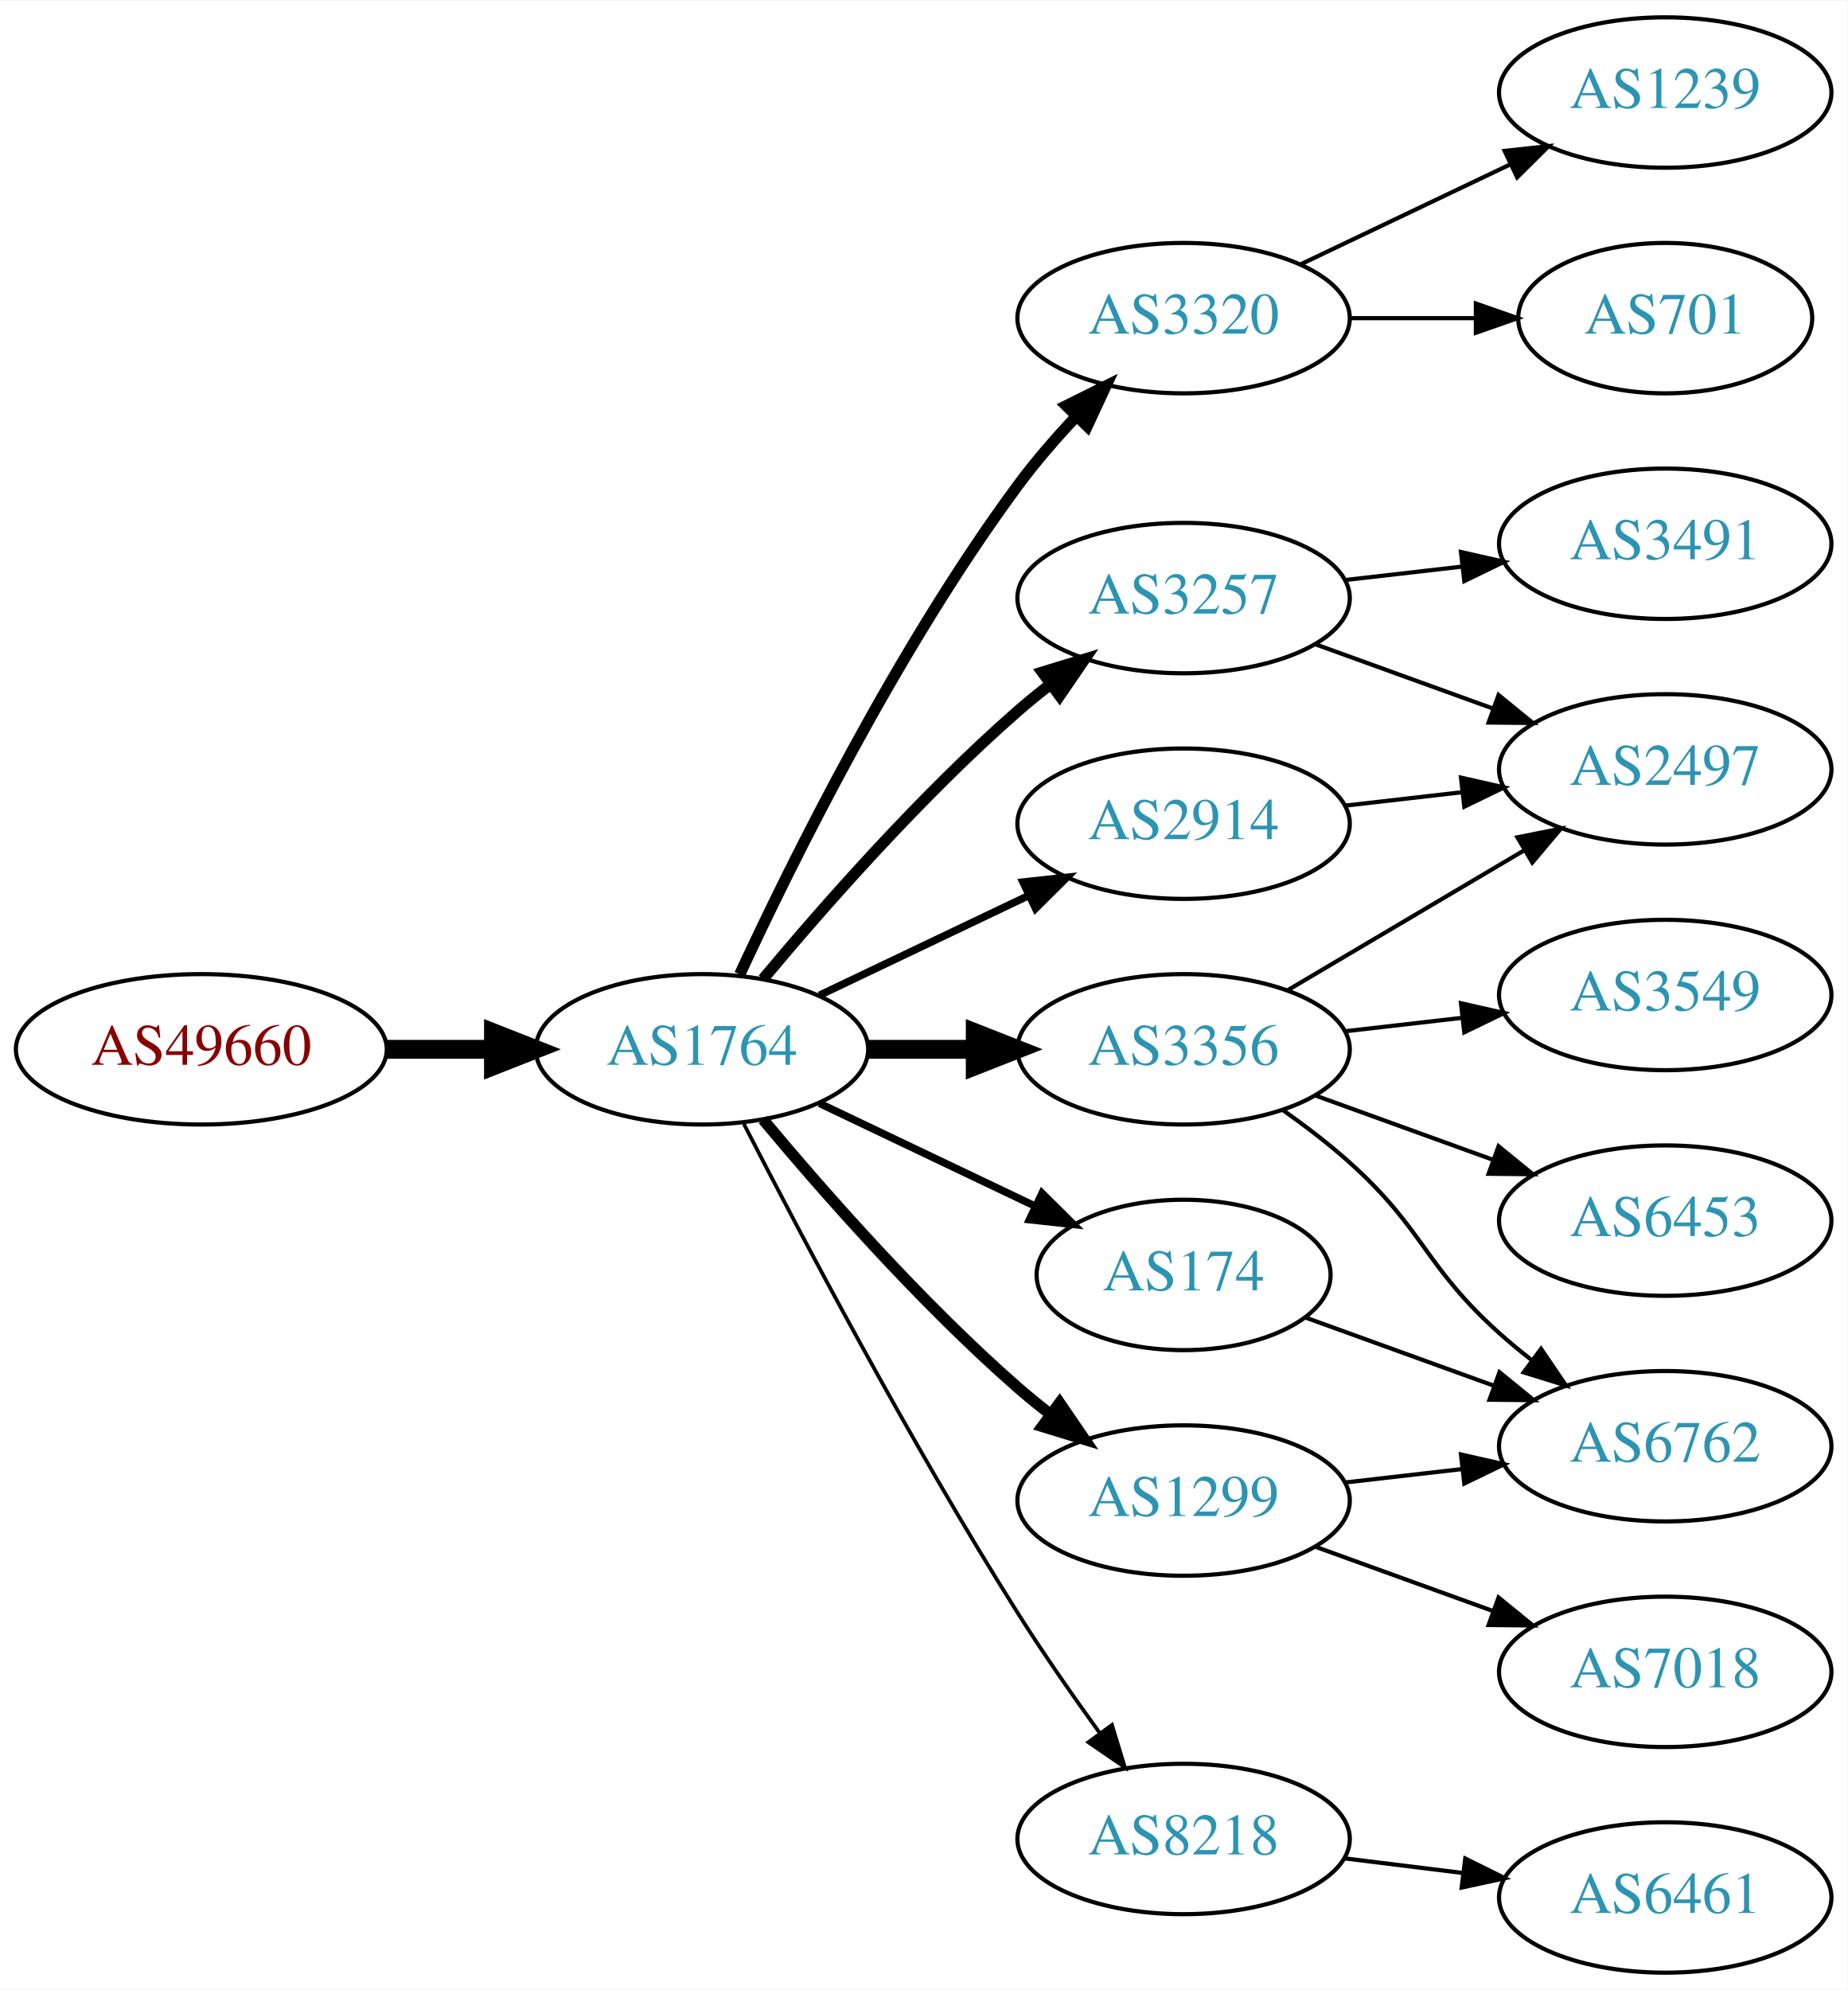
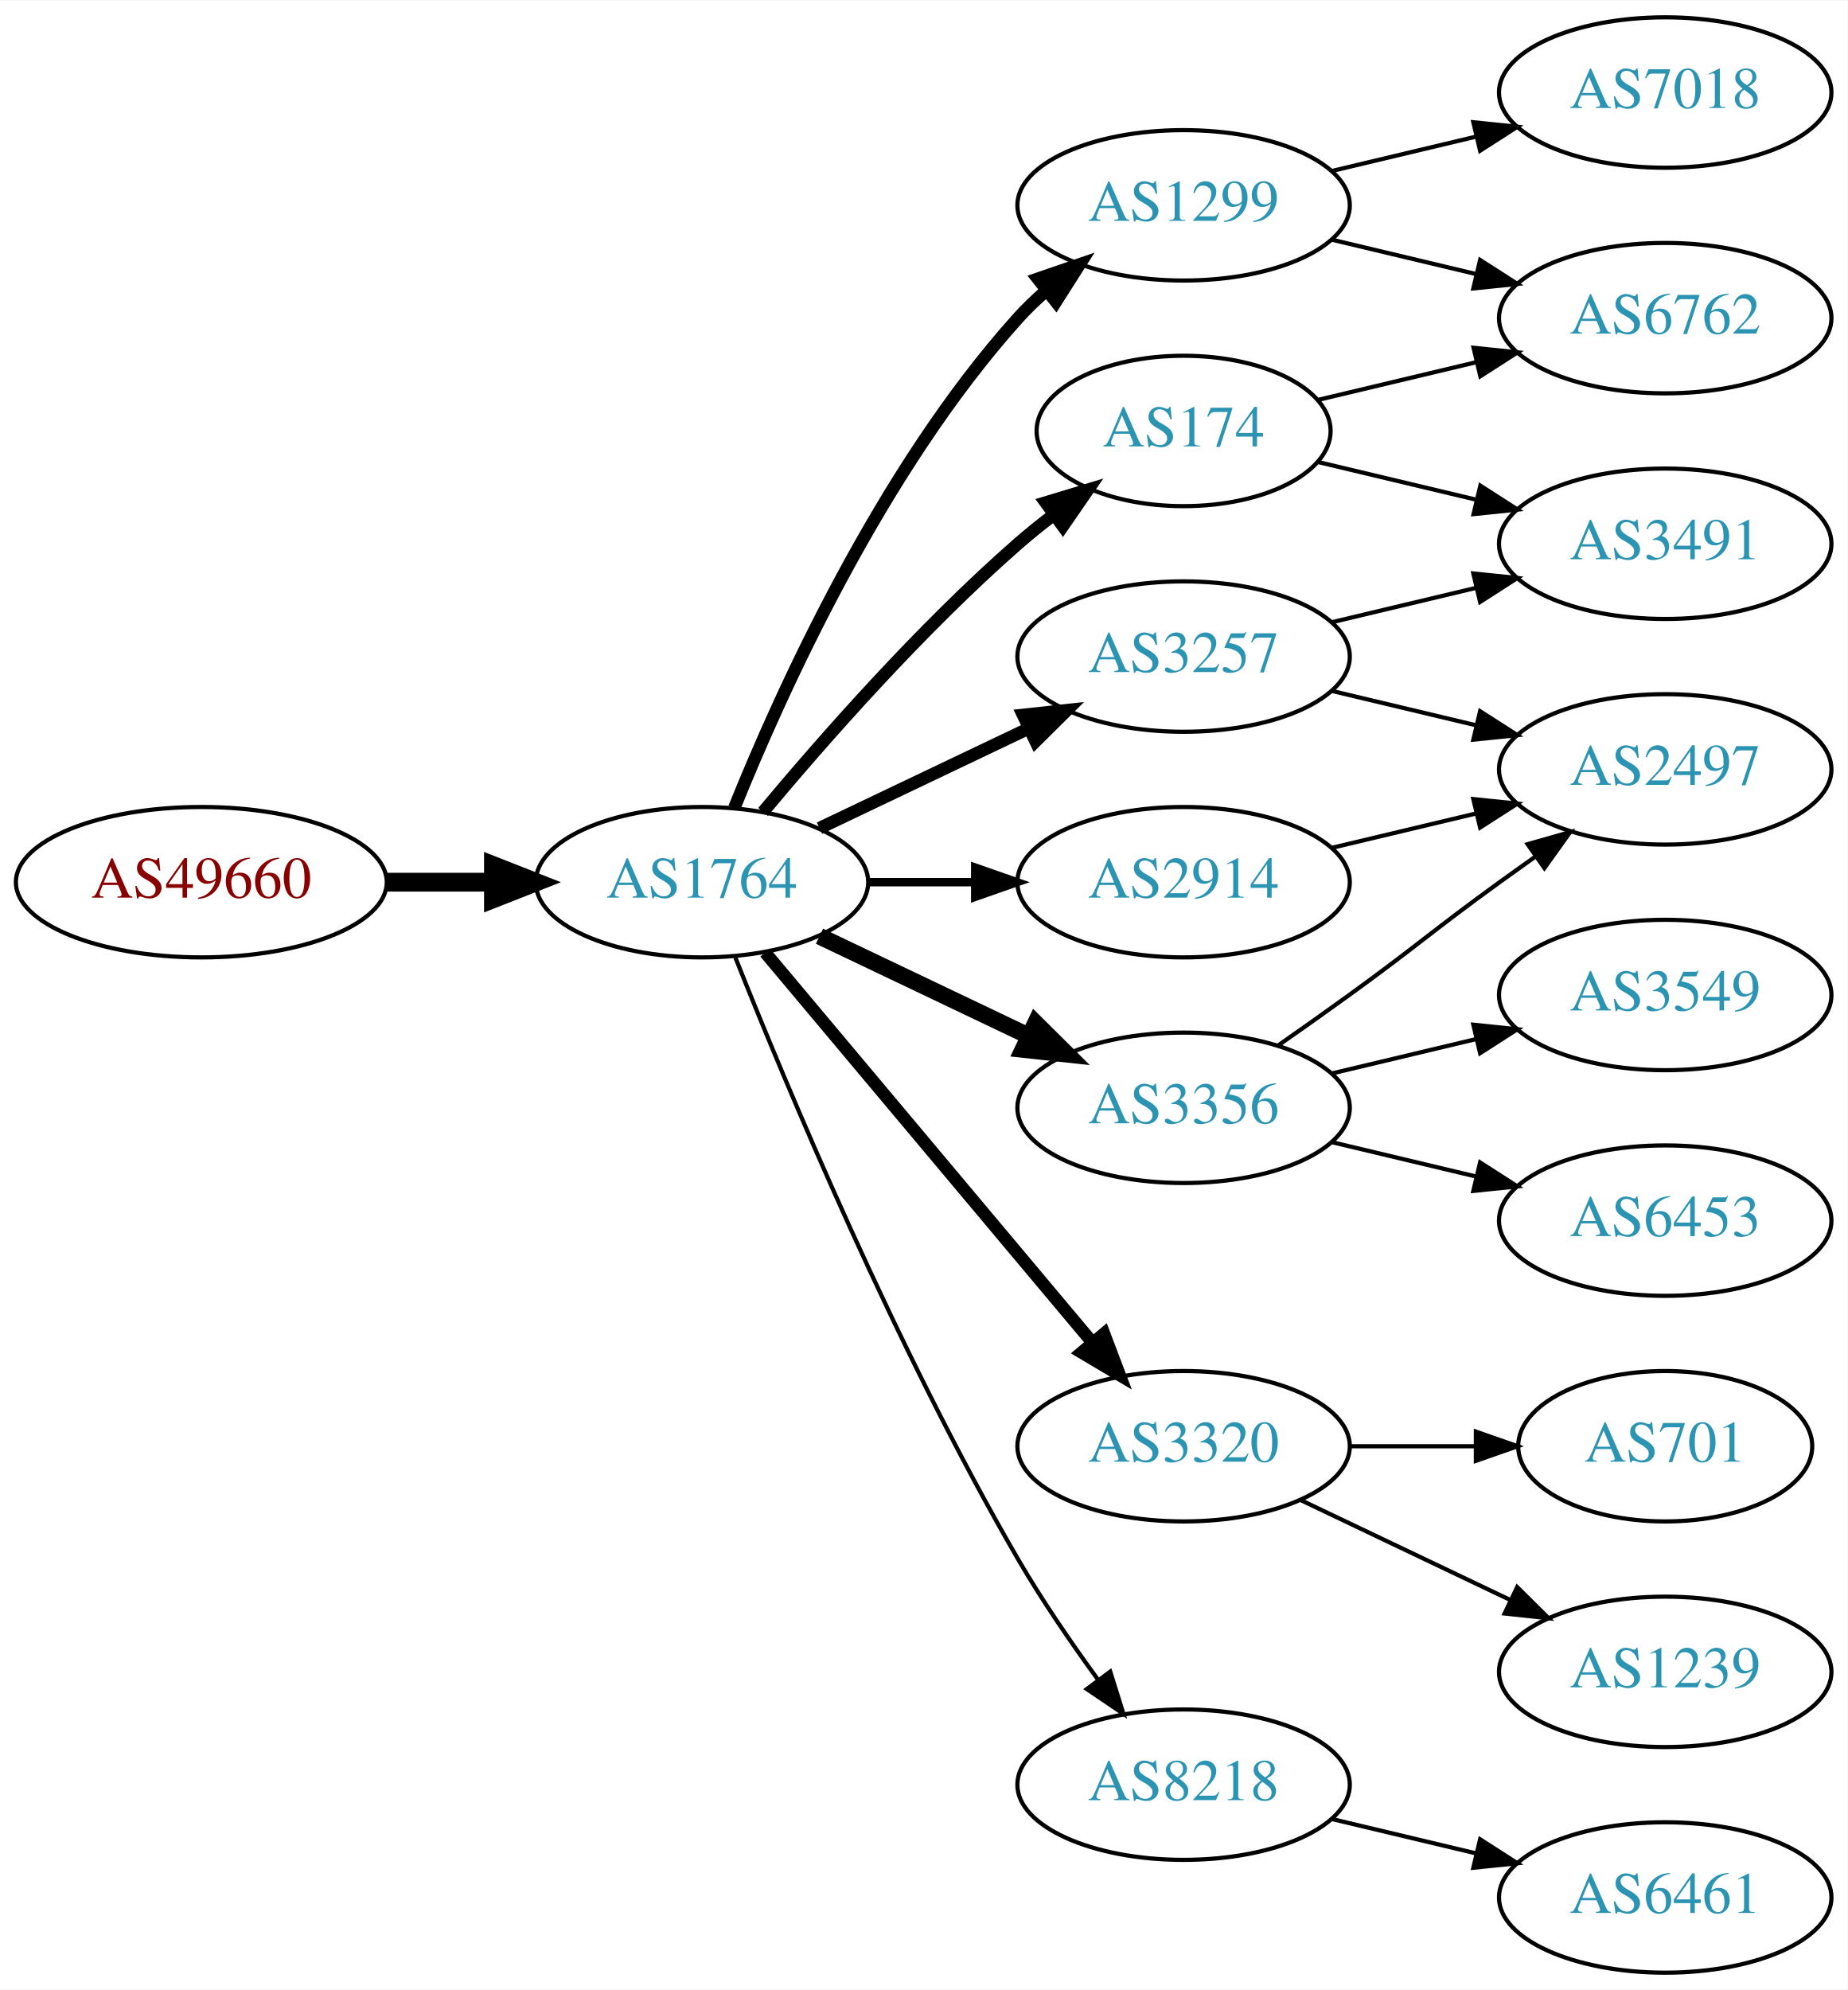
<svg xmlns="http://www.w3.org/2000/svg" xmlns:xlink="http://www.w3.org/1999/xlink" width="442pt" height="476pt" viewBox="0.00 0.00 442.27 476.00">
  <g id="graph0" class="graph" transform="scale(1 1) rotate(0) translate(4 472)">
    <polygon fill="white" stroke="none" points="-4,4 -4,-472 438.271,-472 438.271,4 -4,4" />
    <g id="node1" class="node">
      <g id="a_node1">
        <a xlink:href="/asn/49660" xlink:title="AS49660 ~ FH Campus Wien [AT]">
-           <ellipse fill="#ffffff" stroke="black" cx="44.196" cy="-221" rx="44.393" ry="18" />
-           <text text-anchor="middle" x="44.196" y="-217.3" font-family="Times,serif" font-size="14.00" fill="#880000">AS49660</text>
+           <ellipse fill="#ffffff" stroke="black" cx="44.196" cy="-261" rx="44.393" ry="18" />
+           <text text-anchor="middle" x="44.196" y="-257.3" font-family="Times,serif" font-size="14.00" fill="#880000">AS49660</text>
        </a>
      </g>
    </g>
    <g id="node2" class="node">
      <g id="a_node2">
        <a xlink:href="/asn/1764" xlink:title="AS1764 ~ NEXTLAYER-AS [AT]">
-           <ellipse fill="#ffffff" stroke="black" cx="164.039" cy="-221" rx="39.794" ry="18" />
-           <text text-anchor="middle" x="164.039" y="-217.3" font-family="Times,serif" font-size="14.00" fill="#2c94b3">AS1764</text>
+           <ellipse fill="#ffffff" stroke="black" cx="164.039" cy="-261" rx="39.794" ry="18" />
+           <text text-anchor="middle" x="164.039" y="-257.3" font-family="Times,serif" font-size="14.00" fill="#2c94b3">AS1764</text>
        </a>
      </g>
    </g>
    <g id="edge1" class="edge">
-       <path fill="none" stroke="black" stroke-width="4.5" d="M88.407,-221C96.72,-221 105.482,-221 113.965,-221" />
-       <polygon fill="black" stroke="black" stroke-width="4.5" points="114.123,-224.938 124.123,-221 114.123,-217.063 114.123,-224.938" />
+       <path fill="none" stroke="black" stroke-width="4.5" d="M88.407,-261C96.72,-261 105.482,-261 113.965,-261" />
+       <polygon fill="black" stroke="black" stroke-width="4.5" points="114.123,-264.938 124.123,-261 114.123,-257.063 114.123,-264.938" />
    </g>
    <g id="node3" class="node">
      <g id="a_node3">
-         <a xlink:href="/asn/3320" xlink:title="AS3320 ~ DTAG [DE]">
-           <ellipse fill="#ffffff" stroke="black" cx="279.332" cy="-396" rx="39.794" ry="18" />
-           <text text-anchor="middle" x="279.332" y="-392.3" font-family="Times,serif" font-size="14.00" fill="#2c94b3">AS3320</text>
+         <a xlink:href="/asn/1299" xlink:title="AS1299 ~ Telia Carrier [EU]">
+           <ellipse fill="#ffffff" stroke="black" cx="279.332" cy="-423" rx="39.794" ry="18" />
+           <text text-anchor="middle" x="279.332" y="-419.3" font-family="Times,serif" font-size="14.00" fill="#2c94b3">AS1299</text>
        </a>
      </g>
    </g>
    <g id="edge2" class="edge">
-       <path fill="none" stroke="black" stroke-width="2.7" d="M173.085,-238.935C185.484,-265.675 210.867,-317.021 239.685,-356 243.851,-361.634 248.76,-367.288 253.656,-372.498" />
-       <polygon fill="black" stroke="black" stroke-width="2.7" points="251.247,-375.04 260.733,-379.759 256.26,-370.155 251.247,-375.04" />
+       <path fill="none" stroke="black" stroke-width="3" d="M171.786,-278.787C182.837,-306.243 206.891,-359.578 239.685,-396 241.688,-398.224 243.906,-400.363 246.239,-402.397" />
+       <polygon fill="black" stroke="black" stroke-width="3" points="244.437,-405.433 254.458,-408.873 248.769,-399.935 244.437,-405.433" />
    </g>
    <g id="node4" class="node">
      <g id="a_node4">
-         <a xlink:href="/asn/2914" xlink:title="AS2914 ~ NTT America, Inc. [US]">
-           <ellipse fill="#ffffff" stroke="black" cx="279.332" cy="-275" rx="39.794" ry="18" />
-           <text text-anchor="middle" x="279.332" y="-271.3" font-family="Times,serif" font-size="14.00" fill="#2c94b3">AS2914</text>
+         <a xlink:href="/asn/3356" xlink:title="AS3356 ~ Level 3 Parent, LLC [US]">
+           <ellipse fill="#ffffff" stroke="black" cx="279.332" cy="-207" rx="39.794" ry="18" />
+           <text text-anchor="middle" x="279.332" y="-203.3" font-family="Times,serif" font-size="14.00" fill="#2c94b3">AS3356</text>
        </a>
      </g>
    </g>
    <g id="edge3" class="edge">
-       <path fill="none" stroke="black" stroke-width="1.8" d="M192.175,-233.934C207.169,-241.081 225.99,-250.052 242.213,-257.785" />
-       <polygon fill="black" stroke="black" stroke-width="1.8" points="240.884,-261.028 251.417,-262.171 243.895,-254.709 240.884,-261.028" />
+       <path fill="none" stroke="black" stroke-width="4" d="M192.175,-248.066C207.169,-240.919 225.99,-231.948 242.213,-224.215" />
+       <polygon fill="black" stroke="black" stroke-width="4" points="243.895,-227.291 251.417,-219.829 240.884,-220.972 243.895,-227.291" />
    </g>
    <g id="node5" class="node">
      <g id="a_node5">
-         <a xlink:href="/asn/3257" xlink:title="AS3257 ~ GTT [DE]">
-           <ellipse fill="#ffffff" stroke="black" cx="279.332" cy="-329" rx="39.794" ry="18" />
-           <text text-anchor="middle" x="279.332" y="-325.3" font-family="Times,serif" font-size="14.00" fill="#2c94b3">AS3257</text>
+         <a xlink:href="/asn/3320" xlink:title="AS3320 ~ DTAG [DE]">
+           <ellipse fill="#ffffff" stroke="black" cx="279.332" cy="-126" rx="39.794" ry="18" />
+           <text text-anchor="middle" x="279.332" y="-122.3" font-family="Times,serif" font-size="14.00" fill="#2c94b3">AS3320</text>
        </a>
      </g>
    </g>
    <g id="edge4" class="edge">
-       <path fill="none" stroke="black" stroke-width="2.7" d="M178.669,-237.817C192.951,-254.929 216.498,-281.745 239.685,-302 242.151,-304.154 244.789,-306.294 247.487,-308.372" />
-       <polygon fill="black" stroke="black" stroke-width="2.7" points="245.512,-311.264 255.641,-314.37 249.66,-305.625 245.512,-311.264" />
+       <path fill="none" stroke="black" stroke-width="3" d="M179.158,-244.175C198.833,-220.731 234.637,-178.066 257.415,-150.924" />
+       <polygon fill="black" stroke="black" stroke-width="3" points="260.287,-152.947 264.034,-143.037 254.925,-148.447 260.287,-152.947" />
    </g>
    <g id="node6" class="node">
      <g id="a_node6">
-         <a xlink:href="/asn/3356" xlink:title="AS3356 ~ Level 3 Parent, LLC [US]">
-           <ellipse fill="#ffffff" stroke="black" cx="279.332" cy="-221" rx="39.794" ry="18" />
-           <text text-anchor="middle" x="279.332" y="-217.3" font-family="Times,serif" font-size="14.00" fill="#2c94b3">AS3356</text>
+         <a xlink:href="/asn/174" xlink:title="AS174 ~ Cogent Communications [US]">
+           <ellipse fill="#ffffff" stroke="black" cx="279.332" cy="-369" rx="35.194" ry="18" />
+           <text text-anchor="middle" x="279.332" y="-365.3" font-family="Times,serif" font-size="14.00" fill="#2c94b3">AS174</text>
        </a>
      </g>
    </g>
    <g id="edge5" class="edge">
-       <path fill="none" stroke="black" stroke-width="4.5" d="M203.711,-221C211.914,-221 220.678,-221 229.21,-221" />
-       <polygon fill="black" stroke="black" stroke-width="4.5" points="229.449,-224.938 239.449,-221 229.449,-217.063 229.449,-224.938" />
+       <path fill="none" stroke="black" stroke-width="3" d="M178.669,-277.817C192.951,-294.929 216.498,-321.745 239.685,-342 242.355,-344.332 245.228,-346.648 248.158,-348.886" />
+       <polygon fill="black" stroke="black" stroke-width="3" points="246.309,-351.87 256.449,-354.939 250.436,-346.216 246.309,-351.87" />
    </g>
    <g id="node7" class="node">
      <g id="a_node7">
-         <a xlink:href="/asn/1299" xlink:title="AS1299 ~ Telia Carrier [EU]">
-           <ellipse fill="#ffffff" stroke="black" cx="279.332" cy="-113" rx="39.794" ry="18" />
-           <text text-anchor="middle" x="279.332" y="-109.3" font-family="Times,serif" font-size="14.00" fill="#2c94b3">AS1299</text>
+         <a xlink:href="/asn/2914" xlink:title="AS2914 ~ NTT America, Inc. [US]">
+           <ellipse fill="#ffffff" stroke="black" cx="279.332" cy="-261" rx="39.794" ry="18" />
+           <text text-anchor="middle" x="279.332" y="-257.3" font-family="Times,serif" font-size="14.00" fill="#2c94b3">AS2914</text>
        </a>
      </g>
    </g>
    <g id="edge6" class="edge">
-       <path fill="none" stroke="black" stroke-width="2.7" d="M178.669,-204.183C192.951,-187.071 216.498,-160.255 239.685,-140 242.151,-137.846 244.789,-135.706 247.487,-133.628" />
-       <polygon fill="black" stroke="black" stroke-width="2.7" points="249.66,-136.375 255.641,-127.63 245.512,-130.736 249.66,-136.375" />
+       <path fill="none" stroke="black" stroke-width="2" d="M203.711,-261C211.914,-261 220.678,-261 229.21,-261" />
+       <polygon fill="black" stroke="black" stroke-width="2" points="229.449,-264.5 239.449,-261 229.449,-257.5 229.449,-264.5" />
    </g>
    <g id="node8" class="node">
      <g id="a_node8">
-         <a xlink:href="/asn/174" xlink:title="AS174 ~ Cogent Communications [US]">
-           <ellipse fill="#ffffff" stroke="black" cx="279.332" cy="-167" rx="35.194" ry="18" />
-           <text text-anchor="middle" x="279.332" y="-163.3" font-family="Times,serif" font-size="14.00" fill="#2c94b3">AS174</text>
+         <a xlink:href="/asn/8218" xlink:title="AS8218 ~ legacy Neotelecoms [FR]">
+           <ellipse fill="#ffffff" stroke="black" cx="279.332" cy="-45" rx="39.794" ry="18" />
+           <text text-anchor="middle" x="279.332" y="-41.3" font-family="Times,serif" font-size="14.00" fill="#2c94b3">AS8218</text>
        </a>
      </g>
    </g>
    <g id="edge7" class="edge">
-       <path fill="none" stroke="black" stroke-width="1.8" d="M192.175,-208.066C207.607,-200.71 227.092,-191.423 243.628,-183.541" />
-       <polygon fill="black" stroke="black" stroke-width="1.8" points="245.448,-186.551 252.969,-179.089 242.436,-180.232 245.448,-186.551" />
+       <path fill="none" stroke="black" d="M172.042,-242.949C184.169,-212.43 210.587,-149.067 239.685,-99 245.392,-89.181 252.43,-78.922 258.929,-70.016" />
+       <polygon fill="black" stroke="black" points="261.77,-72.061 264.934,-61.95 256.155,-67.881 261.77,-72.061" />
    </g>
    <g id="node9" class="node">
      <g id="a_node9">
-         <a xlink:href="/asn/8218" xlink:title="AS8218 ~ legacy Neotelecoms [FR]">
-           <ellipse fill="#ffffff" stroke="black" cx="279.332" cy="-32" rx="39.794" ry="18" />
-           <text text-anchor="middle" x="279.332" y="-28.3" font-family="Times,serif" font-size="14.00" fill="#2c94b3">AS8218</text>
+         <a xlink:href="/asn/3257" xlink:title="AS3257 ~ GTT [DE]">
+           <ellipse fill="#ffffff" stroke="black" cx="279.332" cy="-315" rx="39.794" ry="18" />
+           <text text-anchor="middle" x="279.332" y="-311.3" font-family="Times,serif" font-size="14.00" fill="#2c94b3">AS3257</text>
        </a>
      </g>
    </g>
    <g id="edge8" class="edge">
-       <path fill="none" stroke="black" stroke-width="0.9" d="M174.065,-203.148C187.501,-176.945 213.95,-126.763 239.685,-86 245.748,-76.396 252.868,-66.187 259.333,-57.261" />
-       <polygon fill="black" stroke="black" stroke-width="0.9" points="262.185,-59.291 265.276,-49.157 256.54,-55.152 262.185,-59.291" />
+       <path fill="none" stroke="black" stroke-width="3" d="M192.175,-273.934C207.169,-281.081 225.99,-290.052 242.213,-297.785" />
+       <polygon fill="black" stroke="black" stroke-width="3" points="240.884,-301.028 251.417,-302.171 243.895,-294.709 240.884,-301.028" />
    </g>
    <g id="node10" class="node">
      <g id="a_node10">
-         <a xlink:href="/asn/701" xlink:title="AS701 ~ UUNET [US]">
-           <ellipse fill="#ffffff" stroke="black" cx="394.625" cy="-396" rx="35.194" ry="18" />
-           <text text-anchor="middle" x="394.625" y="-392.3" font-family="Times,serif" font-size="14.00" fill="#2c94b3">AS701</text>
+         <a xlink:href="/asn/7018" xlink:title="AS7018 ~ AT&amp;T Services, Inc. [US]">
+           <ellipse fill="#ffffff" stroke="black" cx="394.625" cy="-450" rx="39.794" ry="18" />
+           <text text-anchor="middle" x="394.625" y="-446.3" font-family="Times,serif" font-size="14.00" fill="#2c94b3">AS7018</text>
        </a>
      </g>
    </g>
    <g id="edge9" class="edge">
-       <path fill="none" stroke="black" d="M319.004,-396C328.709,-396 339.2,-396 349.163,-396" />
-       <polygon fill="black" stroke="black" points="349.299,-399.5 359.299,-396 349.299,-392.5 349.299,-399.5" />
+       <path fill="none" stroke="black" d="M314.939,-431.248C325.81,-433.838 337.964,-436.735 349.407,-439.462" />
+       <polygon fill="black" stroke="black" points="348.69,-442.889 359.229,-441.803 350.313,-436.08 348.69,-442.889" />
    </g>
    <g id="node11" class="node">
      <g id="a_node11">
-         <a xlink:href="/asn/1239" xlink:title="AS1239 ~ Sprint [US]">
-           <ellipse fill="#ffffff" stroke="black" cx="394.625" cy="-450" rx="39.794" ry="18" />
-           <text text-anchor="middle" x="394.625" y="-446.3" font-family="Times,serif" font-size="14.00" fill="#2c94b3">AS1239</text>
+         <a xlink:href="/asn/6762" xlink:title="AS6762 ~ TELECOM ITALIA SPARKLE S.p.A. [IT]">
+           <ellipse fill="#ffffff" stroke="black" cx="394.625" cy="-396" rx="39.794" ry="18" />
+           <text text-anchor="middle" x="394.625" y="-392.3" font-family="Times,serif" font-size="14.00" fill="#2c94b3">AS6762</text>
        </a>
      </g>
    </g>
    <g id="edge10" class="edge">
-       <path fill="none" stroke="black" d="M307.468,-408.934C322.462,-416.081 341.283,-425.052 357.506,-432.785" />
-       <polygon fill="black" stroke="black" points="356.177,-436.028 366.71,-437.171 359.188,-429.709 356.177,-436.028" />
-     </g>
-     <g id="node12" class="node">
-       <g id="a_node12">
+       <path fill="none" stroke="black" d="M314.939,-414.752C325.81,-412.162 337.964,-409.265 349.407,-406.538" />
+       <polygon fill="black" stroke="black" points="350.313,-409.92 359.229,-404.197 348.69,-403.111 350.313,-409.92" />
+     </g>
+     <g id="node13" class="node">
+       <g id="a_node13">
        <a xlink:href="/asn/2497" xlink:title="AS2497 ~ Internet Initiative Japan Inc. [JP]">
          <ellipse fill="#ffffff" stroke="black" cx="394.625" cy="-288" rx="39.794" ry="18" />
          <text text-anchor="middle" x="394.625" y="-284.3" font-family="Times,serif" font-size="14.00" fill="#2c94b3">AS2497</text>
        </a>
      </g>
    </g>
-     <g id="edge21" class="edge">
-       <path fill="none" stroke="black" d="M318.057,-279.329C327.038,-280.359 336.737,-281.472 346.094,-282.546" />
-       <polygon fill="black" stroke="black" points="345.731,-286.027 356.064,-283.69 346.529,-279.073 345.731,-286.027" />
-     </g>
-     <g id="edge11" class="edge">
-       <path fill="none" stroke="black" d="M310.99,-317.905C323.963,-313.21 339.256,-307.676 353.137,-302.652" />
-       <polygon fill="black" stroke="black" points="354.729,-305.798 362.941,-299.104 352.347,-299.216 354.729,-305.798" />
-     </g>
-     <g id="node13" class="node">
-       <g id="a_node13">
-         <a xlink:href="/asn/3491" xlink:title="AS3491 ~ PCCW Global, Inc. [US]">
-           <ellipse fill="#ffffff" stroke="black" cx="394.625" cy="-342" rx="39.794" ry="18" />
-           <text text-anchor="middle" x="394.625" y="-338.3" font-family="Times,serif" font-size="14.00" fill="#2c94b3">AS3491</text>
-         </a>
-       </g>
-     </g>
-     <g id="edge12" class="edge">
-       <path fill="none" stroke="black" d="M318.057,-333.329C327.038,-334.359 336.737,-335.472 346.094,-336.546" />
-       <polygon fill="black" stroke="black" points="345.731,-340.027 356.064,-337.69 346.529,-333.073 345.731,-340.027" />
-     </g>
-     <g id="edge13" class="edge">
-       <path fill="none" stroke="black" d="M304.358,-235.209C320.73,-244.891 342.618,-257.835 360.622,-268.482" />
-       <polygon fill="black" stroke="black" points="359.244,-271.734 369.633,-273.812 362.807,-265.708 359.244,-271.734" />
-     </g>
-     <g id="node14" class="node">
-       <g id="a_node14">
-         <a xlink:href="/asn/6762" xlink:title="AS6762 ~ TELECOM ITALIA SPARKLE S.p.A. [IT]">
-           <ellipse fill="#ffffff" stroke="black" cx="394.625" cy="-126" rx="39.794" ry="18" />
-           <text text-anchor="middle" x="394.625" y="-122.3" font-family="Times,serif" font-size="14.00" fill="#2c94b3">AS6762</text>
-         </a>
-       </g>
-     </g>
-     <g id="edge14" class="edge">
-       <path fill="none" stroke="black" d="M303.096,-206.454C308.495,-202.641 314.099,-198.367 318.978,-194 337.048,-177.828 336.908,-169.172 354.978,-153 357.418,-150.817 360.038,-148.656 362.724,-146.565" />
-       <polygon fill="black" stroke="black" points="364.903,-149.307 370.86,-140.546 360.739,-143.68 364.903,-149.307" />
+     <g id="edge18" class="edge">
+       <path fill="none" stroke="black" d="M302.089,-222.009C307.623,-225.879 313.542,-230.064 318.978,-234 335.178,-245.729 338.778,-249.271 354.978,-261 357.781,-263.029 360.712,-265.125 363.653,-267.21" />
+       <polygon fill="black" stroke="black" points="361.675,-270.097 371.868,-272.991 365.704,-264.373 361.675,-270.097" />
    </g>
    <g id="node15" class="node">
      <g id="a_node15">
        <a xlink:href="/asn/3549" xlink:title="AS3549 ~ Level 3 Parent, LLC [US]">
          <ellipse fill="#ffffff" stroke="black" cx="394.625" cy="-234" rx="39.794" ry="18" />
          <text text-anchor="middle" x="394.625" y="-230.3" font-family="Times,serif" font-size="14.00" fill="#2c94b3">AS3549</text>
        </a>
      </g>
    </g>
-     <g id="edge15" class="edge">
-       <path fill="none" stroke="black" d="M318.057,-225.329C327.038,-226.359 336.737,-227.472 346.094,-228.546" />
-       <polygon fill="black" stroke="black" points="345.731,-232.027 356.064,-229.69 346.529,-225.073 345.731,-232.027" />
+     <g id="edge17" class="edge">
+       <path fill="none" stroke="black" d="M314.939,-215.248C325.81,-217.838 337.964,-220.735 349.407,-223.462" />
+       <polygon fill="black" stroke="black" points="348.69,-226.889 359.229,-225.803 350.313,-220.08 348.69,-226.889" />
    </g>
    <g id="node16" class="node">
      <g id="a_node16">
        <a xlink:href="/asn/6453" xlink:title="AS6453 ~ TATA COMMUNICATIONS (AMERICA) INC [US]">
          <ellipse fill="#ffffff" stroke="black" cx="394.625" cy="-180" rx="39.794" ry="18" />
          <text text-anchor="middle" x="394.625" y="-176.3" font-family="Times,serif" font-size="14.00" fill="#2c94b3">AS6453</text>
        </a>
      </g>
    </g>
-     <g id="edge16" class="edge">
-       <path fill="none" stroke="black" d="M310.99,-209.905C323.963,-205.21 339.256,-199.676 353.137,-194.652" />
-       <polygon fill="black" stroke="black" points="354.729,-197.798 362.941,-191.104 352.347,-191.216 354.729,-197.798" />
-     </g>
    <g id="edge19" class="edge">
-       <path fill="none" stroke="black" d="M318.057,-117.329C327.038,-118.359 336.737,-119.472 346.094,-120.546" />
-       <polygon fill="black" stroke="black" points="345.731,-124.027 356.064,-121.69 346.529,-117.073 345.731,-124.027" />
+       <path fill="none" stroke="black" d="M314.939,-198.752C325.81,-196.162 337.964,-193.265 349.407,-190.538" />
+       <polygon fill="black" stroke="black" points="350.313,-193.92 359.229,-188.197 348.69,-187.111 350.313,-193.92" />
+     </g>
+     <g id="node17" class="node">
+       <g id="a_node17">
+         <a xlink:href="/asn/701" xlink:title="AS701 ~ UUNET [US]">
+           <ellipse fill="#ffffff" stroke="black" cx="394.625" cy="-126" rx="35.194" ry="18" />
+           <text text-anchor="middle" x="394.625" y="-122.3" font-family="Times,serif" font-size="14.00" fill="#2c94b3">AS701</text>
+         </a>
+       </g>
+     </g>
+     <g id="edge20" class="edge">
+       <path fill="none" stroke="black" d="M319.004,-126C328.709,-126 339.2,-126 349.163,-126" />
+       <polygon fill="black" stroke="black" points="349.299,-129.5 359.299,-126 349.299,-122.5 349.299,-129.5" />
    </g>
    <g id="node18" class="node">
      <g id="a_node18">
-         <a xlink:href="/asn/7018" xlink:title="AS7018 ~ AT&amp;T Services, Inc. [US]">
+         <a xlink:href="/asn/1239" xlink:title="AS1239 ~ Sprint [US]">
          <ellipse fill="#ffffff" stroke="black" cx="394.625" cy="-72" rx="39.794" ry="18" />
-           <text text-anchor="middle" x="394.625" y="-68.3" font-family="Times,serif" font-size="14.00" fill="#2c94b3">AS7018</text>
-         </a>
-       </g>
-     </g>
-     <g id="edge18" class="edge">
-       <path fill="none" stroke="black" d="M310.99,-101.905C323.963,-97.21 339.256,-91.676 353.137,-86.652" />
-       <polygon fill="black" stroke="black" points="354.729,-89.798 362.941,-83.104 352.347,-83.216 354.729,-89.798" />
-     </g>
-     <g id="edge20" class="edge">
-       <path fill="none" stroke="black" d="M308.337,-156.865C321.99,-151.924 338.655,-145.893 353.62,-140.478" />
-       <polygon fill="black" stroke="black" points="354.947,-143.719 363.159,-137.025 352.565,-137.137 354.947,-143.719" />
-     </g>
-     <g id="node17" class="node">
-       <g id="a_node17">
+           <text text-anchor="middle" x="394.625" y="-68.3" font-family="Times,serif" font-size="14.00" fill="#2c94b3">AS1239</text>
+         </a>
+       </g>
+     </g>
+     <g id="edge21" class="edge">
+       <path fill="none" stroke="black" d="M307.468,-113.066C322.462,-105.919 341.283,-96.948 357.506,-89.215" />
+       <polygon fill="black" stroke="black" points="359.188,-92.291 366.71,-84.829 356.177,-85.972 359.188,-92.291" />
+     </g>
+     <g id="edge12" class="edge">
+       <path fill="none" stroke="black" d="M311.589,-376.449C323.269,-379.233 336.765,-382.449 349.394,-385.459" />
+       <polygon fill="black" stroke="black" points="348.747,-388.903 359.286,-387.816 350.37,-382.093 348.747,-388.903" />
+     </g>
+     <g id="node12" class="node">
+       <g id="a_node12">
+         <a xlink:href="/asn/3491" xlink:title="AS3491 ~ PCCW Global, Inc. [US]">
+           <ellipse fill="#ffffff" stroke="black" cx="394.625" cy="-342" rx="39.794" ry="18" />
+           <text text-anchor="middle" x="394.625" y="-338.3" font-family="Times,serif" font-size="14.00" fill="#2c94b3">AS3491</text>
+         </a>
+       </g>
+     </g>
+     <g id="edge11" class="edge">
+       <path fill="none" stroke="black" d="M311.589,-361.551C323.269,-358.767 336.765,-355.551 349.394,-352.541" />
+       <polygon fill="black" stroke="black" points="350.37,-355.907 359.286,-350.184 348.747,-349.097 350.37,-355.907" />
+     </g>
+     <g id="edge13" class="edge">
+       <path fill="none" stroke="black" d="M314.939,-269.248C325.81,-271.838 337.964,-274.735 349.407,-277.462" />
+       <polygon fill="black" stroke="black" points="348.69,-280.889 359.229,-279.803 350.313,-274.08 348.69,-280.889" />
+     </g>
+     <g id="node14" class="node">
+       <g id="a_node14">
        <a xlink:href="/asn/6461" xlink:title="AS6461 ~ Zayo Bandwidth [US]">
          <ellipse fill="#ffffff" stroke="black" cx="394.625" cy="-18" rx="39.794" ry="18" />
          <text text-anchor="middle" x="394.625" y="-14.3" font-family="Times,serif" font-size="14.00" fill="#2c94b3">AS6461</text>
        </a>
      </g>
    </g>
-     <g id="edge17" class="edge">
-       <path fill="none" stroke="black" d="M317.742,-27.377C326.83,-26.254 336.667,-25.038 346.152,-23.866" />
-       <polygon fill="black" stroke="black" points="346.758,-27.318 356.254,-22.618 345.9,-20.371 346.758,-27.318" />
+     <g id="edge14" class="edge">
+       <path fill="none" stroke="black" d="M314.939,-36.752C325.81,-34.162 337.964,-31.265 349.407,-28.538" />
+       <polygon fill="black" stroke="black" points="350.313,-31.92 359.229,-26.197 348.69,-25.111 350.313,-31.92" />
+     </g>
+     <g id="edge16" class="edge">
+       <path fill="none" stroke="black" d="M314.939,-323.248C325.81,-325.838 337.964,-328.735 349.407,-331.462" />
+       <polygon fill="black" stroke="black" points="348.69,-334.889 359.229,-333.803 350.313,-328.08 348.69,-334.889" />
+     </g>
+     <g id="edge15" class="edge">
+       <path fill="none" stroke="black" d="M314.939,-306.752C325.81,-304.162 337.964,-301.265 349.407,-298.538" />
+       <polygon fill="black" stroke="black" points="350.313,-301.92 359.229,-296.197 348.69,-295.111 350.313,-301.92" />
    </g>
  </g>
</svg>
